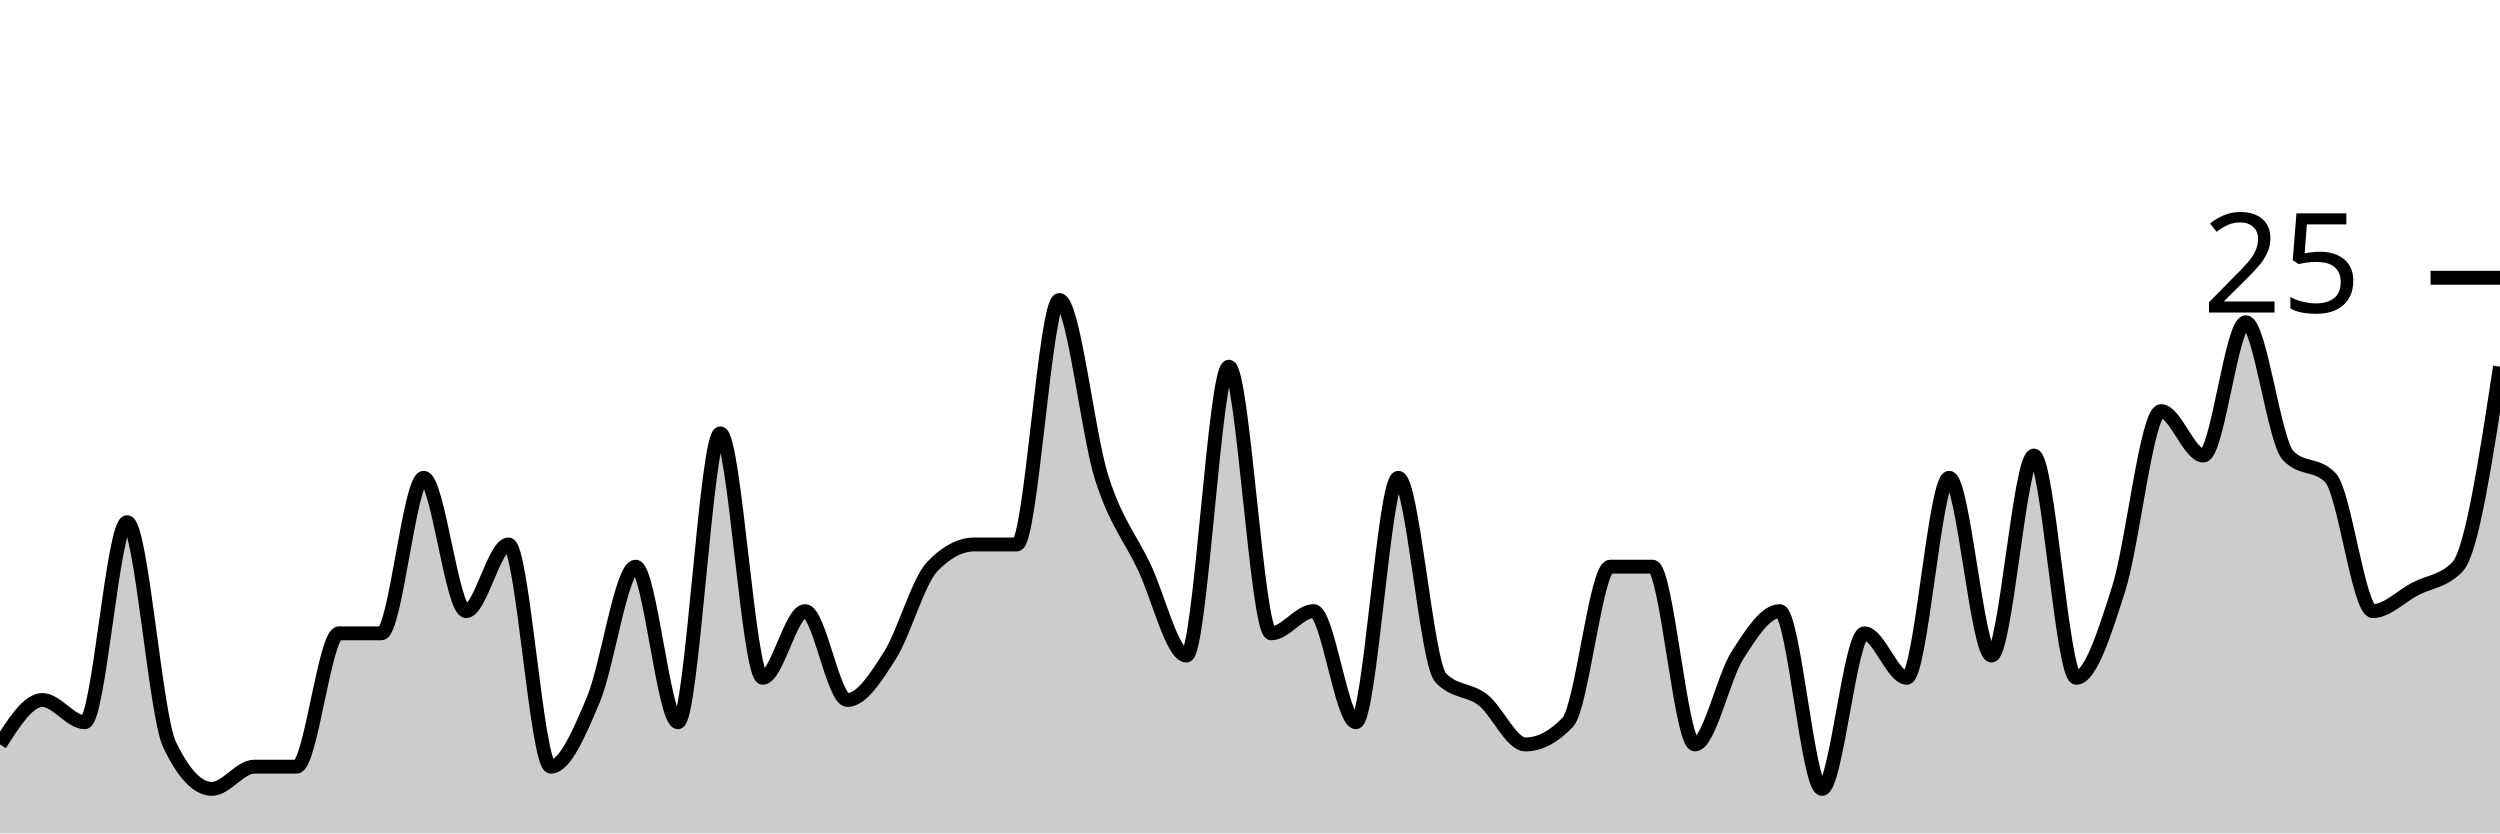
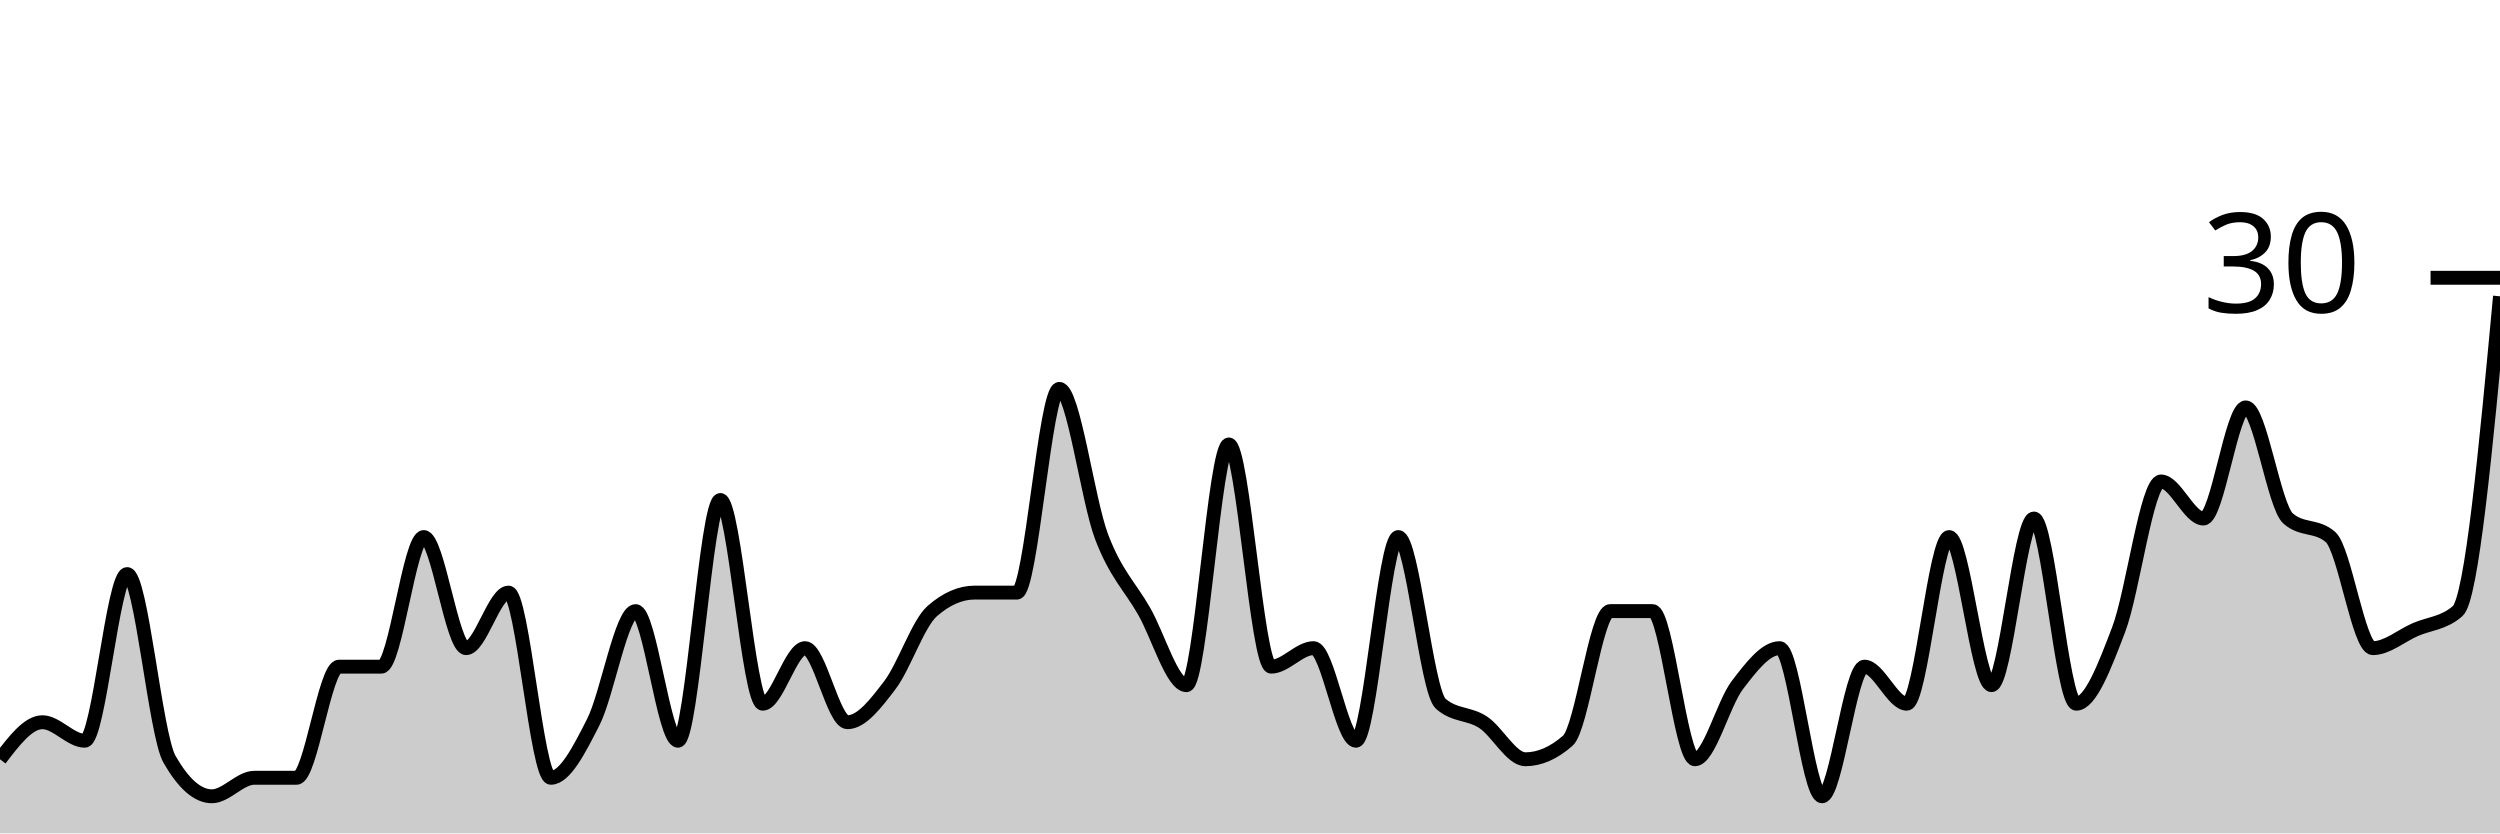
<svg xmlns="http://www.w3.org/2000/svg" viewBox="0 0 180 60">
  <g transform="translate(0,20)">
-     <path class="area" fill="rgba(0, 0, 0, 0.2)" d="M0,33.6C1.017,32,2.034,30.4,3.051,30.4C4.068,30.4,5.085,32,6.102,32C7.119,32,8.136,17.6,9.153,17.6C10.169,17.6,11.186,31.467,12.203,33.6C13.22,35.733,14.237,36.8,15.254,36.8C16.271,36.8,17.288,35.2,18.305,35.2C19.322,35.2,20.339,35.2,21.356,35.2C22.373,35.2,23.39,25.6,24.407,25.6C25.424,25.6,26.441,25.6,27.458,25.6C28.475,25.6,29.492,14.4,30.508,14.4C31.525,14.4,32.542,24,33.559,24C34.576,24,35.593,19.2,36.61,19.2C37.627,19.2,38.644,35.2,39.661,35.2C40.678,35.2,41.695,32.8,42.712,30.4C43.729,28,44.746,20.8,45.763,20.8C46.78,20.8,47.797,32,48.814,32C49.831,32,50.847,11.2,51.864,11.2C52.881,11.2,53.898,28.8,54.915,28.8C55.932,28.8,56.949,24,57.966,24C58.983,24,60,30.4,61.017,30.4C62.034,30.4,63.051,28.8,64.068,27.2C65.085,25.6,66.102,21.867,67.119,20.8C68.136,19.733,69.153,19.2,70.169,19.2C71.186,19.2,72.203,19.2,73.22,19.2C74.237,19.2,75.254,1.6,76.271,1.6C77.288,1.6,78.305,11.2,79.322,14.4C80.339,17.6,81.356,18.667,82.373,20.8C83.39,22.933,84.407,27.2,85.424,27.2C86.441,27.2,87.458,6.4,88.475,6.4C89.492,6.4,90.508,25.6,91.525,25.6C92.542,25.6,93.559,24,94.576,24C95.593,24,96.61,32,97.627,32C98.644,32,99.661,14.4,100.678,14.4C101.695,14.4,102.712,27.733,103.729,28.8C104.746,29.867,105.763,29.6,106.78,30.4C107.797,31.2,108.814,33.6,109.831,33.6C110.847,33.6,111.864,33.067,112.881,32C113.898,30.933,114.915,20.8,115.932,20.8C116.949,20.8,117.966,20.8,118.983,20.8C120,20.8,121.017,33.6,122.034,33.6C123.051,33.6,124.068,28.8,125.085,27.2C126.102,25.6,127.119,24,128.136,24C129.153,24,130.169,36.8,131.186,36.8C132.203,36.8,133.22,25.6,134.237,25.6C135.254,25.6,136.271,28.8,137.288,28.8C138.305,28.8,139.322,14.4,140.339,14.4C141.356,14.4,142.373,27.2,143.39,27.2C144.407,27.2,145.424,12.8,146.441,12.8C147.458,12.8,148.475,28.8,149.492,28.8C150.508,28.8,151.525,25.6,152.542,22.4C153.559,19.2,154.576,9.6,155.593,9.6C156.61,9.6,157.627,12.8,158.644,12.8C159.661,12.8,160.678,3.2,161.695,3.2C162.712,3.2,163.729,11.733,164.746,12.8C165.763,13.867,166.78,13.333,167.797,14.4C168.814,15.467,169.831,24,170.847,24C171.864,24,172.881,22.933,173.898,22.4C174.915,21.867,175.932,21.867,176.949,20.8C177.966,19.733,178.983,13.067,180,6.4L180,40C178.983,40,177.966,40,176.949,40C175.932,40,174.915,40,173.898,40C172.881,40,171.864,40,170.847,40C169.831,40,168.814,40,167.797,40C166.78,40,165.763,40,164.746,40C163.729,40,162.712,40,161.695,40C160.678,40,159.661,40,158.644,40C157.627,40,156.61,40,155.593,40C154.576,40,153.559,40,152.542,40C151.525,40,150.508,40,149.492,40C148.475,40,147.458,40,146.441,40C145.424,40,144.407,40,143.39,40C142.373,40,141.356,40,140.339,40C139.322,40,138.305,40,137.288,40C136.271,40,135.254,40,134.237,40C133.22,40,132.203,40,131.186,40C130.169,40,129.153,40,128.136,40C127.119,40,126.102,40,125.085,40C124.068,40,123.051,40,122.034,40C121.017,40,120,40,118.983,40C117.966,40,116.949,40,115.932,40C114.915,40,113.898,40,112.881,40C111.864,40,110.847,40,109.831,40C108.814,40,107.797,40,106.78,40C105.763,40,104.746,40,103.729,40C102.712,40,101.695,40,100.678,40C99.661,40,98.644,40,97.627,40C96.61,40,95.593,40,94.576,40C93.559,40,92.542,40,91.525,40C90.508,40,89.492,40,88.475,40C87.458,40,86.441,40,85.424,40C84.407,40,83.39,40,82.373,40C81.356,40,80.339,40,79.322,40C78.305,40,77.288,40,76.271,40C75.254,40,74.237,40,73.22,40C72.203,40,71.186,40,70.169,40C69.153,40,68.136,40,67.119,40C66.102,40,65.085,40,64.068,40C63.051,40,62.034,40,61.017,40C60,40,58.983,40,57.966,40C56.949,40,55.932,40,54.915,40C53.898,40,52.881,40,51.864,40C50.847,40,49.831,40,48.814,40C47.797,40,46.78,40,45.763,40C44.746,40,43.729,40,42.712,40C41.695,40,40.678,40,39.661,40C38.644,40,37.627,40,36.61,40C35.593,40,34.576,40,33.559,40C32.542,40,31.525,40,30.508,40C29.492,40,28.475,40,27.458,40C26.441,40,25.424,40,24.407,40C23.39,40,22.373,40,21.356,40C20.339,40,19.322,40,18.305,40C17.288,40,16.271,40,15.254,40C14.237,40,13.22,40,12.203,40C11.186,40,10.169,40,9.153,40C8.136,40,7.119,40,6.102,40C5.085,40,4.068,40,3.051,40C2.034,40,1.017,40,0,40Z" />
-     <path class="line" stroke="black" fill="none" d="M0,33.6C1.017,32,2.034,30.4,3.051,30.4C4.068,30.4,5.085,32,6.102,32C7.119,32,8.136,17.6,9.153,17.6C10.169,17.6,11.186,31.467,12.203,33.6C13.22,35.733,14.237,36.8,15.254,36.8C16.271,36.8,17.288,35.2,18.305,35.2C19.322,35.2,20.339,35.2,21.356,35.2C22.373,35.2,23.39,25.6,24.407,25.6C25.424,25.6,26.441,25.6,27.458,25.6C28.475,25.6,29.492,14.4,30.508,14.4C31.525,14.4,32.542,24,33.559,24C34.576,24,35.593,19.2,36.61,19.2C37.627,19.2,38.644,35.2,39.661,35.2C40.678,35.2,41.695,32.8,42.712,30.4C43.729,28,44.746,20.8,45.763,20.8C46.78,20.8,47.797,32,48.814,32C49.831,32,50.847,11.2,51.864,11.2C52.881,11.2,53.898,28.8,54.915,28.8C55.932,28.8,56.949,24,57.966,24C58.983,24,60,30.4,61.017,30.4C62.034,30.4,63.051,28.8,64.068,27.2C65.085,25.6,66.102,21.867,67.119,20.8C68.136,19.733,69.153,19.2,70.169,19.2C71.186,19.2,72.203,19.2,73.22,19.2C74.237,19.2,75.254,1.6,76.271,1.6C77.288,1.6,78.305,11.2,79.322,14.4C80.339,17.6,81.356,18.667,82.373,20.8C83.39,22.933,84.407,27.2,85.424,27.2C86.441,27.2,87.458,6.4,88.475,6.4C89.492,6.4,90.508,25.6,91.525,25.6C92.542,25.6,93.559,24,94.576,24C95.593,24,96.61,32,97.627,32C98.644,32,99.661,14.4,100.678,14.4C101.695,14.4,102.712,27.733,103.729,28.8C104.746,29.867,105.763,29.6,106.78,30.4C107.797,31.2,108.814,33.6,109.831,33.6C110.847,33.6,111.864,33.067,112.881,32C113.898,30.933,114.915,20.8,115.932,20.8C116.949,20.8,117.966,20.8,118.983,20.8C120,20.8,121.017,33.6,122.034,33.6C123.051,33.6,124.068,28.8,125.085,27.2C126.102,25.6,127.119,24,128.136,24C129.153,24,130.169,36.8,131.186,36.8C132.203,36.8,133.22,25.6,134.237,25.6C135.254,25.6,136.271,28.8,137.288,28.8C138.305,28.8,139.322,14.4,140.339,14.4C141.356,14.4,142.373,27.2,143.39,27.2C144.407,27.2,145.424,12.8,146.441,12.8C147.458,12.8,148.475,28.8,149.492,28.8C150.508,28.8,151.525,25.6,152.542,22.4C153.559,19.2,154.576,9.6,155.593,9.6C156.61,9.6,157.627,12.8,158.644,12.8C159.661,12.8,160.678,3.2,161.695,3.2C162.712,3.2,163.729,11.733,164.746,12.8C165.763,13.867,166.78,13.333,167.797,14.4C168.814,15.467,169.831,24,170.847,24C171.864,24,172.881,22.933,173.898,22.4C174.915,21.867,175.932,21.867,176.949,20.8C177.966,19.733,178.983,13.067,180,6.4" />
+     <path class="area" fill="rgba(0, 0, 0, 0.2)" d="M0,34.667C1.017,33.333,2.034,32,3.051,32C4.068,32,5.085,33.333,6.102,33.333C7.119,33.333,8.136,21.333,9.153,21.333C10.169,21.333,11.186,32.889,12.203,34.667C13.22,36.444,14.237,37.333,15.254,37.333C16.271,37.333,17.288,36,18.305,36C19.322,36,20.339,36,21.356,36C22.373,36,23.39,28,24.407,28C25.424,28,26.441,28,27.458,28C28.475,28,29.492,18.667,30.508,18.667C31.525,18.667,32.542,26.667,33.559,26.667C34.576,26.667,35.593,22.667,36.61,22.667C37.627,22.667,38.644,36,39.661,36C40.678,36,41.695,34,42.712,32C43.729,30,44.746,24,45.763,24C46.78,24,47.797,33.333,48.814,33.333C49.831,33.333,50.847,16,51.864,16C52.881,16,53.898,30.667,54.915,30.667C55.932,30.667,56.949,26.667,57.966,26.667C58.983,26.667,60,32,61.017,32C62.034,32,63.051,30.667,64.068,29.333C65.085,28,66.102,24.889,67.119,24C68.136,23.111,69.153,22.667,70.169,22.667C71.186,22.667,72.203,22.667,73.22,22.667C74.237,22.667,75.254,8,76.271,8C77.288,8,78.305,16,79.322,18.667C80.339,21.333,81.356,22.222,82.373,24C83.39,25.778,84.407,29.333,85.424,29.333C86.441,29.333,87.458,12,88.475,12C89.492,12,90.508,28,91.525,28C92.542,28,93.559,26.667,94.576,26.667C95.593,26.667,96.61,33.333,97.627,33.333C98.644,33.333,99.661,18.667,100.678,18.667C101.695,18.667,102.712,29.778,103.729,30.667C104.746,31.556,105.763,31.333,106.78,32C107.797,32.667,108.814,34.667,109.831,34.667C110.847,34.667,111.864,34.222,112.881,33.333C113.898,32.444,114.915,24,115.932,24C116.949,24,117.966,24,118.983,24C120,24,121.017,34.667,122.034,34.667C123.051,34.667,124.068,30.667,125.085,29.333C126.102,28,127.119,26.667,128.136,26.667C129.153,26.667,130.169,37.333,131.186,37.333C132.203,37.333,133.22,28,134.237,28C135.254,28,136.271,30.667,137.288,30.667C138.305,30.667,139.322,18.667,140.339,18.667C141.356,18.667,142.373,29.333,143.39,29.333C144.407,29.333,145.424,17.333,146.441,17.333C147.458,17.333,148.475,30.667,149.492,30.667C150.508,30.667,151.525,28,152.542,25.333C153.559,22.667,154.576,14.667,155.593,14.667C156.61,14.667,157.627,17.333,158.644,17.333C159.661,17.333,160.678,9.333,161.695,9.333C162.712,9.333,163.729,16.444,164.746,17.333C165.763,18.222,166.78,17.778,167.797,18.667C168.814,19.556,169.831,26.667,170.847,26.667C171.864,26.667,172.881,25.778,173.898,25.333C174.915,24.889,175.932,24.889,176.949,24C177.966,23.111,178.983,12.222,180,1.333L180,40C178.983,40,177.966,40,176.949,40C175.932,40,174.915,40,173.898,40C172.881,40,171.864,40,170.847,40C169.831,40,168.814,40,167.797,40C166.78,40,165.763,40,164.746,40C163.729,40,162.712,40,161.695,40C160.678,40,159.661,40,158.644,40C157.627,40,156.61,40,155.593,40C154.576,40,153.559,40,152.542,40C151.525,40,150.508,40,149.492,40C148.475,40,147.458,40,146.441,40C145.424,40,144.407,40,143.39,40C142.373,40,141.356,40,140.339,40C139.322,40,138.305,40,137.288,40C136.271,40,135.254,40,134.237,40C133.22,40,132.203,40,131.186,40C130.169,40,129.153,40,128.136,40C127.119,40,126.102,40,125.085,40C124.068,40,123.051,40,122.034,40C121.017,40,120,40,118.983,40C117.966,40,116.949,40,115.932,40C114.915,40,113.898,40,112.881,40C111.864,40,110.847,40,109.831,40C108.814,40,107.797,40,106.78,40C105.763,40,104.746,40,103.729,40C102.712,40,101.695,40,100.678,40C99.661,40,98.644,40,97.627,40C96.61,40,95.593,40,94.576,40C93.559,40,92.542,40,91.525,40C90.508,40,89.492,40,88.475,40C87.458,40,86.441,40,85.424,40C84.407,40,83.39,40,82.373,40C81.356,40,80.339,40,79.322,40C78.305,40,77.288,40,76.271,40C75.254,40,74.237,40,73.22,40C72.203,40,71.186,40,70.169,40C69.153,40,68.136,40,67.119,40C66.102,40,65.085,40,64.068,40C63.051,40,62.034,40,61.017,40C60,40,58.983,40,57.966,40C56.949,40,55.932,40,54.915,40C53.898,40,52.881,40,51.864,40C50.847,40,49.831,40,48.814,40C47.797,40,46.78,40,45.763,40C44.746,40,43.729,40,42.712,40C41.695,40,40.678,40,39.661,40C38.644,40,37.627,40,36.61,40C35.593,40,34.576,40,33.559,40C32.542,40,31.525,40,30.508,40C29.492,40,28.475,40,27.458,40C26.441,40,25.424,40,24.407,40C23.39,40,22.373,40,21.356,40C20.339,40,19.322,40,18.305,40C17.288,40,16.271,40,15.254,40C14.237,40,13.22,40,12.203,40C11.186,40,10.169,40,9.153,40C8.136,40,7.119,40,6.102,40C5.085,40,4.068,40,3.051,40C2.034,40,1.017,40,0,40Z" />
+     <path class="line" stroke="black" fill="none" d="M0,34.667C1.017,33.333,2.034,32,3.051,32C4.068,32,5.085,33.333,6.102,33.333C7.119,33.333,8.136,21.333,9.153,21.333C10.169,21.333,11.186,32.889,12.203,34.667C13.22,36.444,14.237,37.333,15.254,37.333C16.271,37.333,17.288,36,18.305,36C19.322,36,20.339,36,21.356,36C22.373,36,23.39,28,24.407,28C25.424,28,26.441,28,27.458,28C28.475,28,29.492,18.667,30.508,18.667C31.525,18.667,32.542,26.667,33.559,26.667C34.576,26.667,35.593,22.667,36.61,22.667C37.627,22.667,38.644,36,39.661,36C40.678,36,41.695,34,42.712,32C43.729,30,44.746,24,45.763,24C46.78,24,47.797,33.333,48.814,33.333C49.831,33.333,50.847,16,51.864,16C52.881,16,53.898,30.667,54.915,30.667C55.932,30.667,56.949,26.667,57.966,26.667C58.983,26.667,60,32,61.017,32C62.034,32,63.051,30.667,64.068,29.333C65.085,28,66.102,24.889,67.119,24C68.136,23.111,69.153,22.667,70.169,22.667C71.186,22.667,72.203,22.667,73.22,22.667C74.237,22.667,75.254,8,76.271,8C77.288,8,78.305,16,79.322,18.667C80.339,21.333,81.356,22.222,82.373,24C83.39,25.778,84.407,29.333,85.424,29.333C86.441,29.333,87.458,12,88.475,12C89.492,12,90.508,28,91.525,28C92.542,28,93.559,26.667,94.576,26.667C95.593,26.667,96.61,33.333,97.627,33.333C98.644,33.333,99.661,18.667,100.678,18.667C101.695,18.667,102.712,29.778,103.729,30.667C104.746,31.556,105.763,31.333,106.78,32C107.797,32.667,108.814,34.667,109.831,34.667C110.847,34.667,111.864,34.222,112.881,33.333C113.898,32.444,114.915,24,115.932,24C116.949,24,117.966,24,118.983,24C120,24,121.017,34.667,122.034,34.667C123.051,34.667,124.068,30.667,125.085,29.333C126.102,28,127.119,26.667,128.136,26.667C129.153,26.667,130.169,37.333,131.186,37.333C132.203,37.333,133.22,28,134.237,28C135.254,28,136.271,30.667,137.288,30.667C138.305,30.667,139.322,18.667,140.339,18.667C141.356,18.667,142.373,29.333,143.39,29.333C144.407,29.333,145.424,17.333,146.441,17.333C147.458,17.333,148.475,30.667,149.492,30.667C150.508,30.667,151.525,28,152.542,25.333C153.559,22.667,154.576,14.667,155.593,14.667C156.61,14.667,157.627,17.333,158.644,17.333C159.661,17.333,160.678,9.333,161.695,9.333C162.712,9.333,163.729,16.444,164.746,17.333C165.763,18.222,166.78,17.778,167.797,18.667C168.814,19.556,169.831,26.667,170.847,26.667C171.864,26.667,172.881,25.778,173.898,25.333C174.915,24.889,175.932,24.889,176.949,24C177.966,23.111,178.983,12.222,180,1.333" />
    <path class="axis-ceiling" stroke-width="1" stroke="black" fill="none" d="M175,0L180,0" />
-     <text class="axis-ceiling-label" font-family="sans-serif" text-anchor="end" font-size="10px" x="170" y="2.5">25</text>
+     <text class="axis-ceiling-label" font-family="sans-serif" text-anchor="end" font-size="10px" x="170" y="2.5">30</text>
  </g>
</svg>
